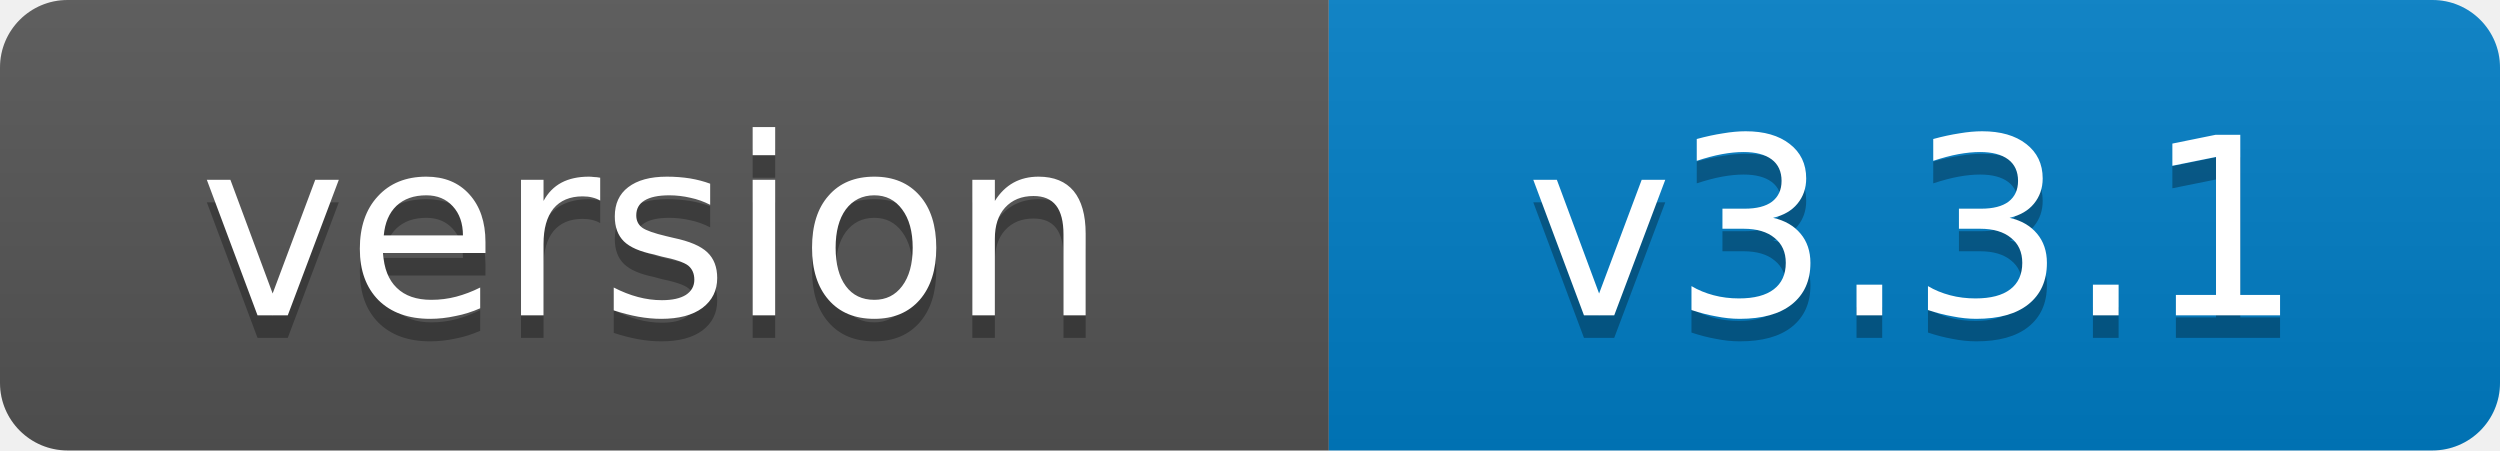
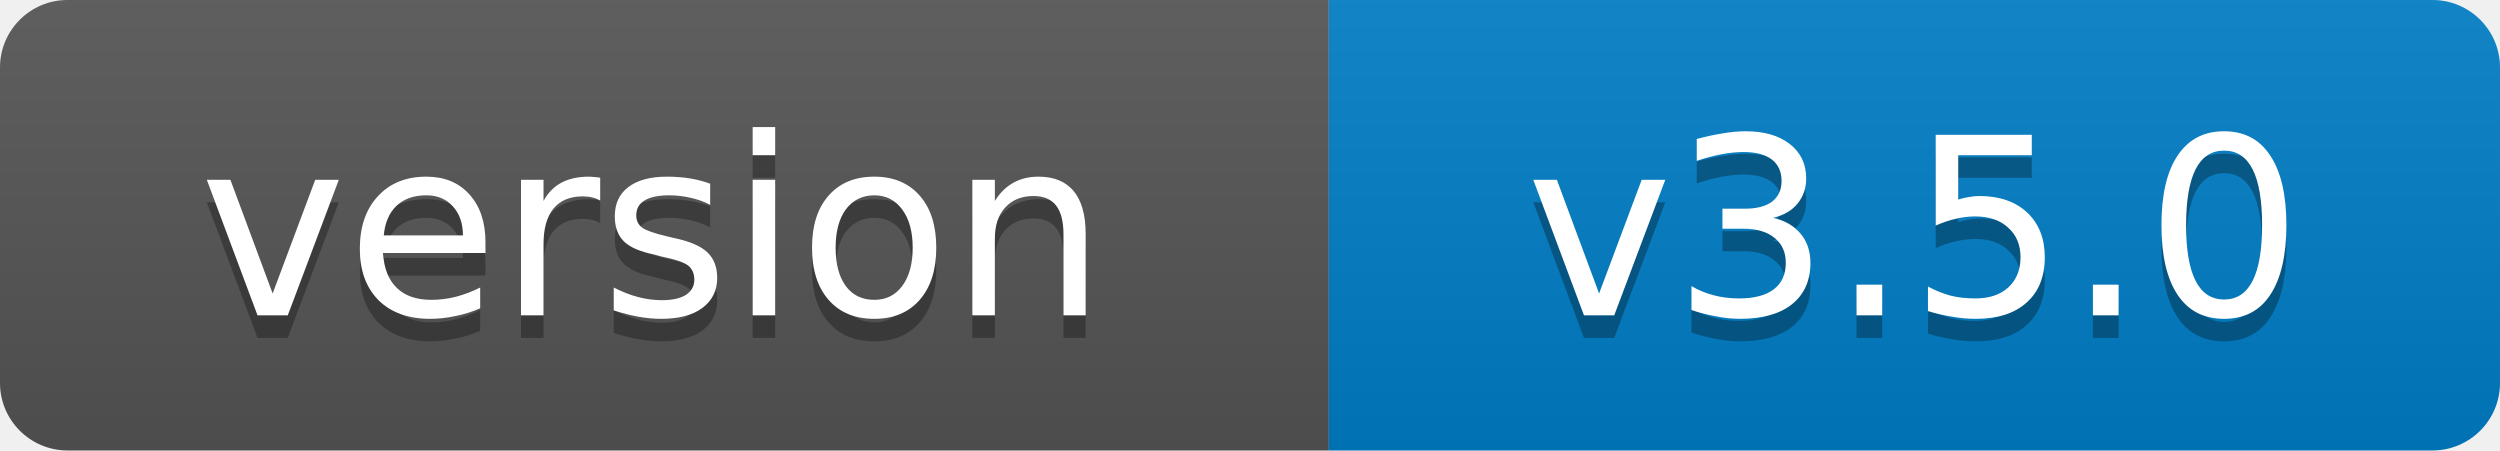
- <svg xmlns="http://www.w3.org/2000/svg" width="111" height="20" role="img" aria-label="version: v3.3.1">
+ <svg xmlns="http://www.w3.org/2000/svg" width="111" height="20" role="img" aria-label="version: v3.5.0">
  <linearGradient id="s" x2="0" y2="100%">
    <stop offset="0" stop-color="#bbb" stop-opacity=".1" />
    <stop offset="1" stop-opacity=".1" />
  </linearGradient>
  <clipPath id="r">
    <rect width="111" height="20" rx="3" fill="#fff" />
  </clipPath>
  <g clip-path="url(#r)">
    <rect width="59" height="20" fill="#555" />
    <rect x="59" width="52" height="20" fill="#007ec6" />
    <rect width="111" height="20" fill="url(#s)" />
  </g>
  <g fill="#fff" text-anchor="middle" font-family="Verdana,Geneva,DejaVu Sans,sans-serif" font-size="11">
    <text x="29" y="15" fill="#010101" fill-opacity=".3">version</text>
    <text x="29" y="14">version</text>
-     <text x="85" y="15" fill="#010101" fill-opacity=".3">v3.3.1</text>
-     <text x="85" y="14">v3.3.1</text>
+     <text x="85" y="15" fill="#010101" fill-opacity=".3">v3.5.0</text>
+     <text x="85" y="14">v3.5.0</text>
  </g>
</svg>
